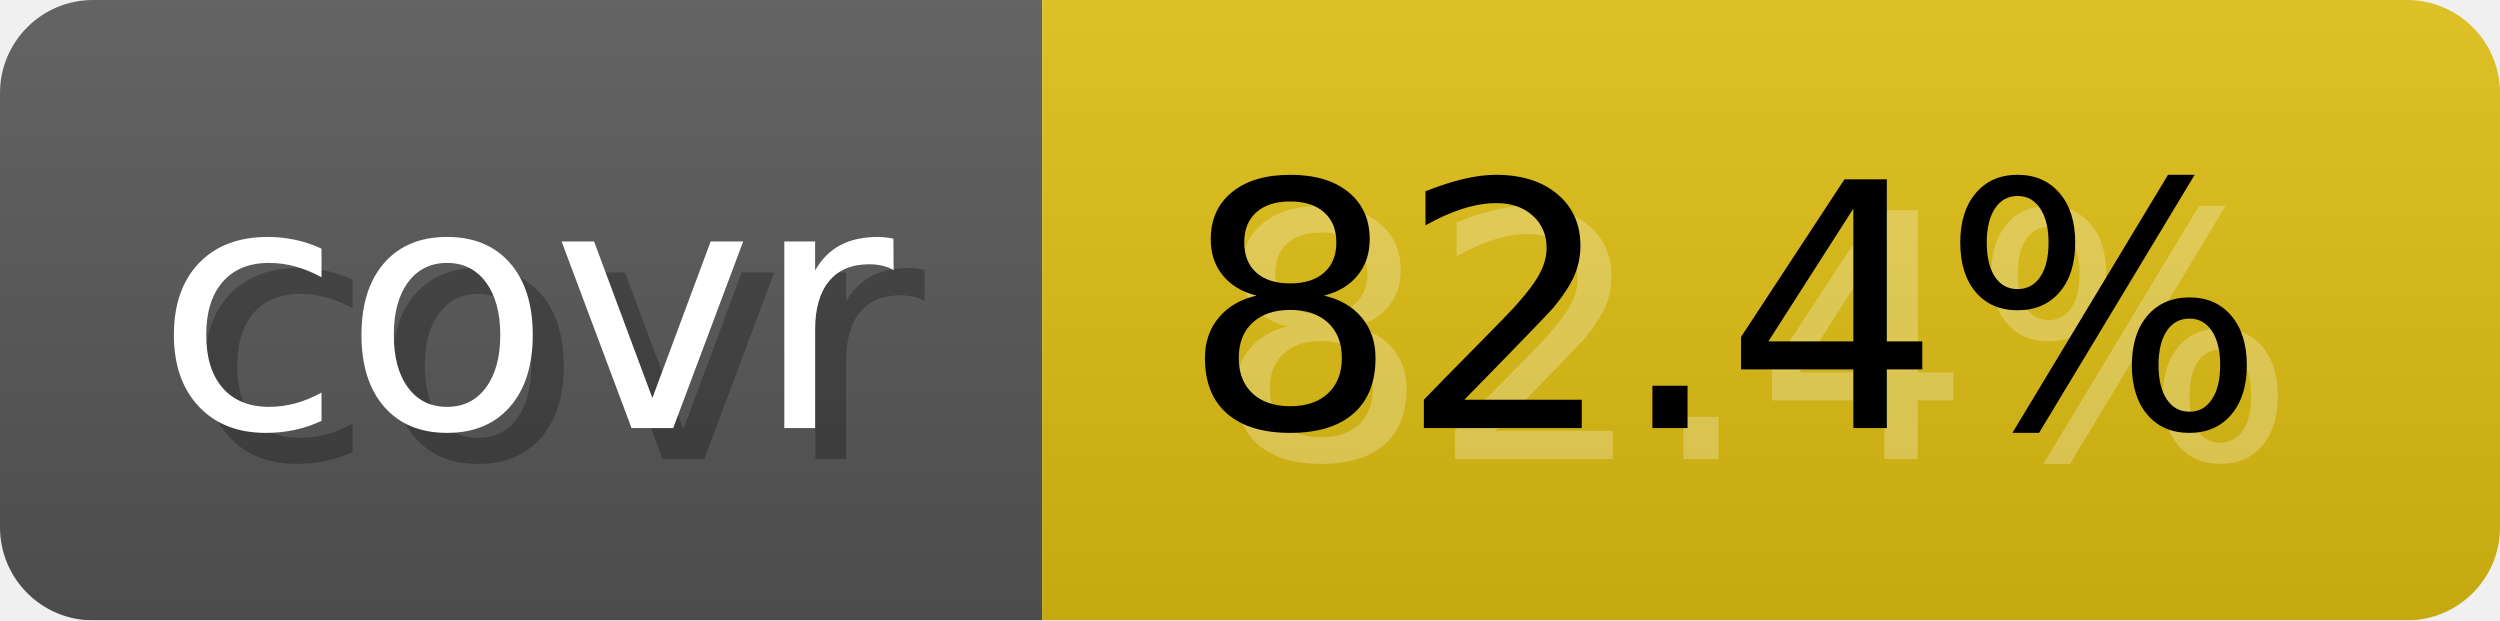
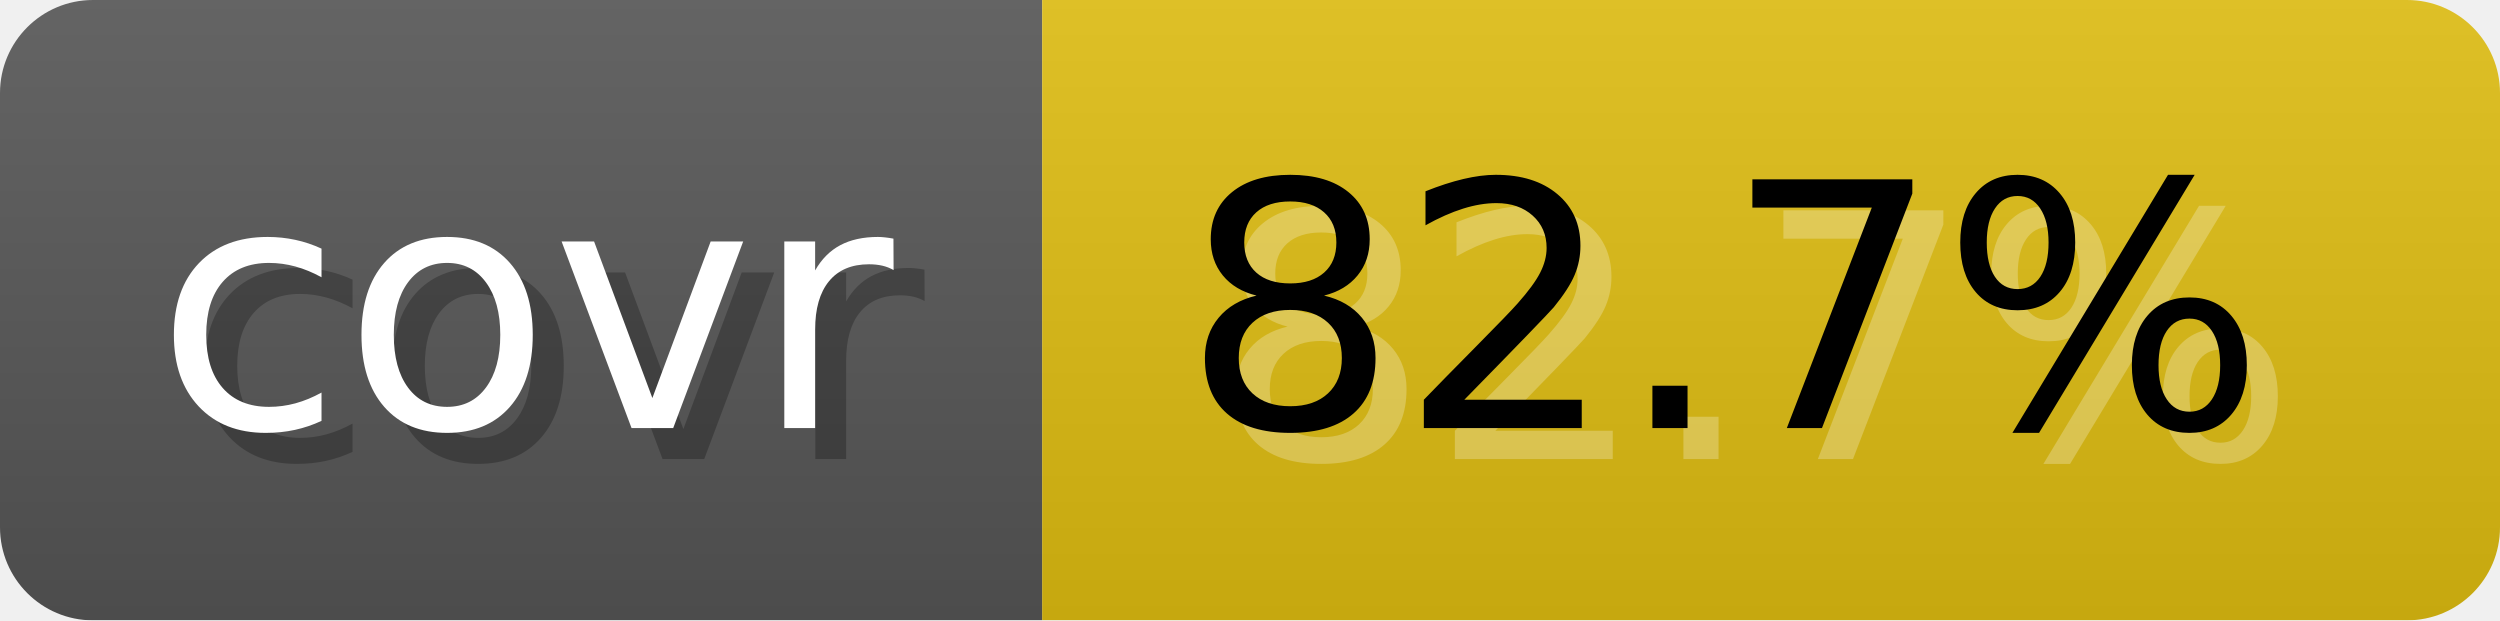
- <svg xmlns="http://www.w3.org/2000/svg" width="80.6" height="20" viewBox="0 0 806 200" role="img" aria-label="covr: 82.4%">
-   <linearGradient id="pcbGa" x2="0" y2="100%">
+ <svg xmlns="http://www.w3.org/2000/svg" width="80.6" height="20" viewBox="0 0 806 200" role="img" aria-label="covr: 82.7%">
+   <linearGradient id="mlupH" x2="0" y2="100%">
    <stop offset="0" stop-opacity=".1" stop-color="#EEE" />
    <stop offset="1" stop-opacity=".1" />
  </linearGradient>
-   <mask id="ogRls">
+   <mask id="jtZvk">
    <rect width="806" height="200" rx="30" fill="#FFF" />
  </mask>
-   <g mask="url(#ogRls)">
+   <g mask="url(#jtZvk)">
    <rect width="336" height="200" fill="#555" />
    <rect width="470" height="200" fill="#DB1" x="336" />
-     <rect width="806" height="200" fill="url(#pcbGa)" />
+     <rect width="806" height="200" fill="url(#mlupH)" />
  </g>
  <g aria-hidden="true" text-anchor="start" font-family="Verdana,DejaVu Sans,sans-serif" font-size="110">
    <text x="60" y="148" textLength="236" fill="#000" opacity="0.25">covr</text>
    <text x="50" y="138" textLength="236" fill="#fff">covr</text>
-     <text x="391" y="148" textLength="370" fill="#fff" opacity="0.25">82.4%</text>
-     <text x="381" y="138" textLength="370" fill="#000">82.4%</text>
+     <text x="391" y="148" textLength="370" fill="#fff" opacity="0.25">82.7%</text>
+     <text x="381" y="138" textLength="370" fill="#000">82.7%</text>
  </g>
</svg>
